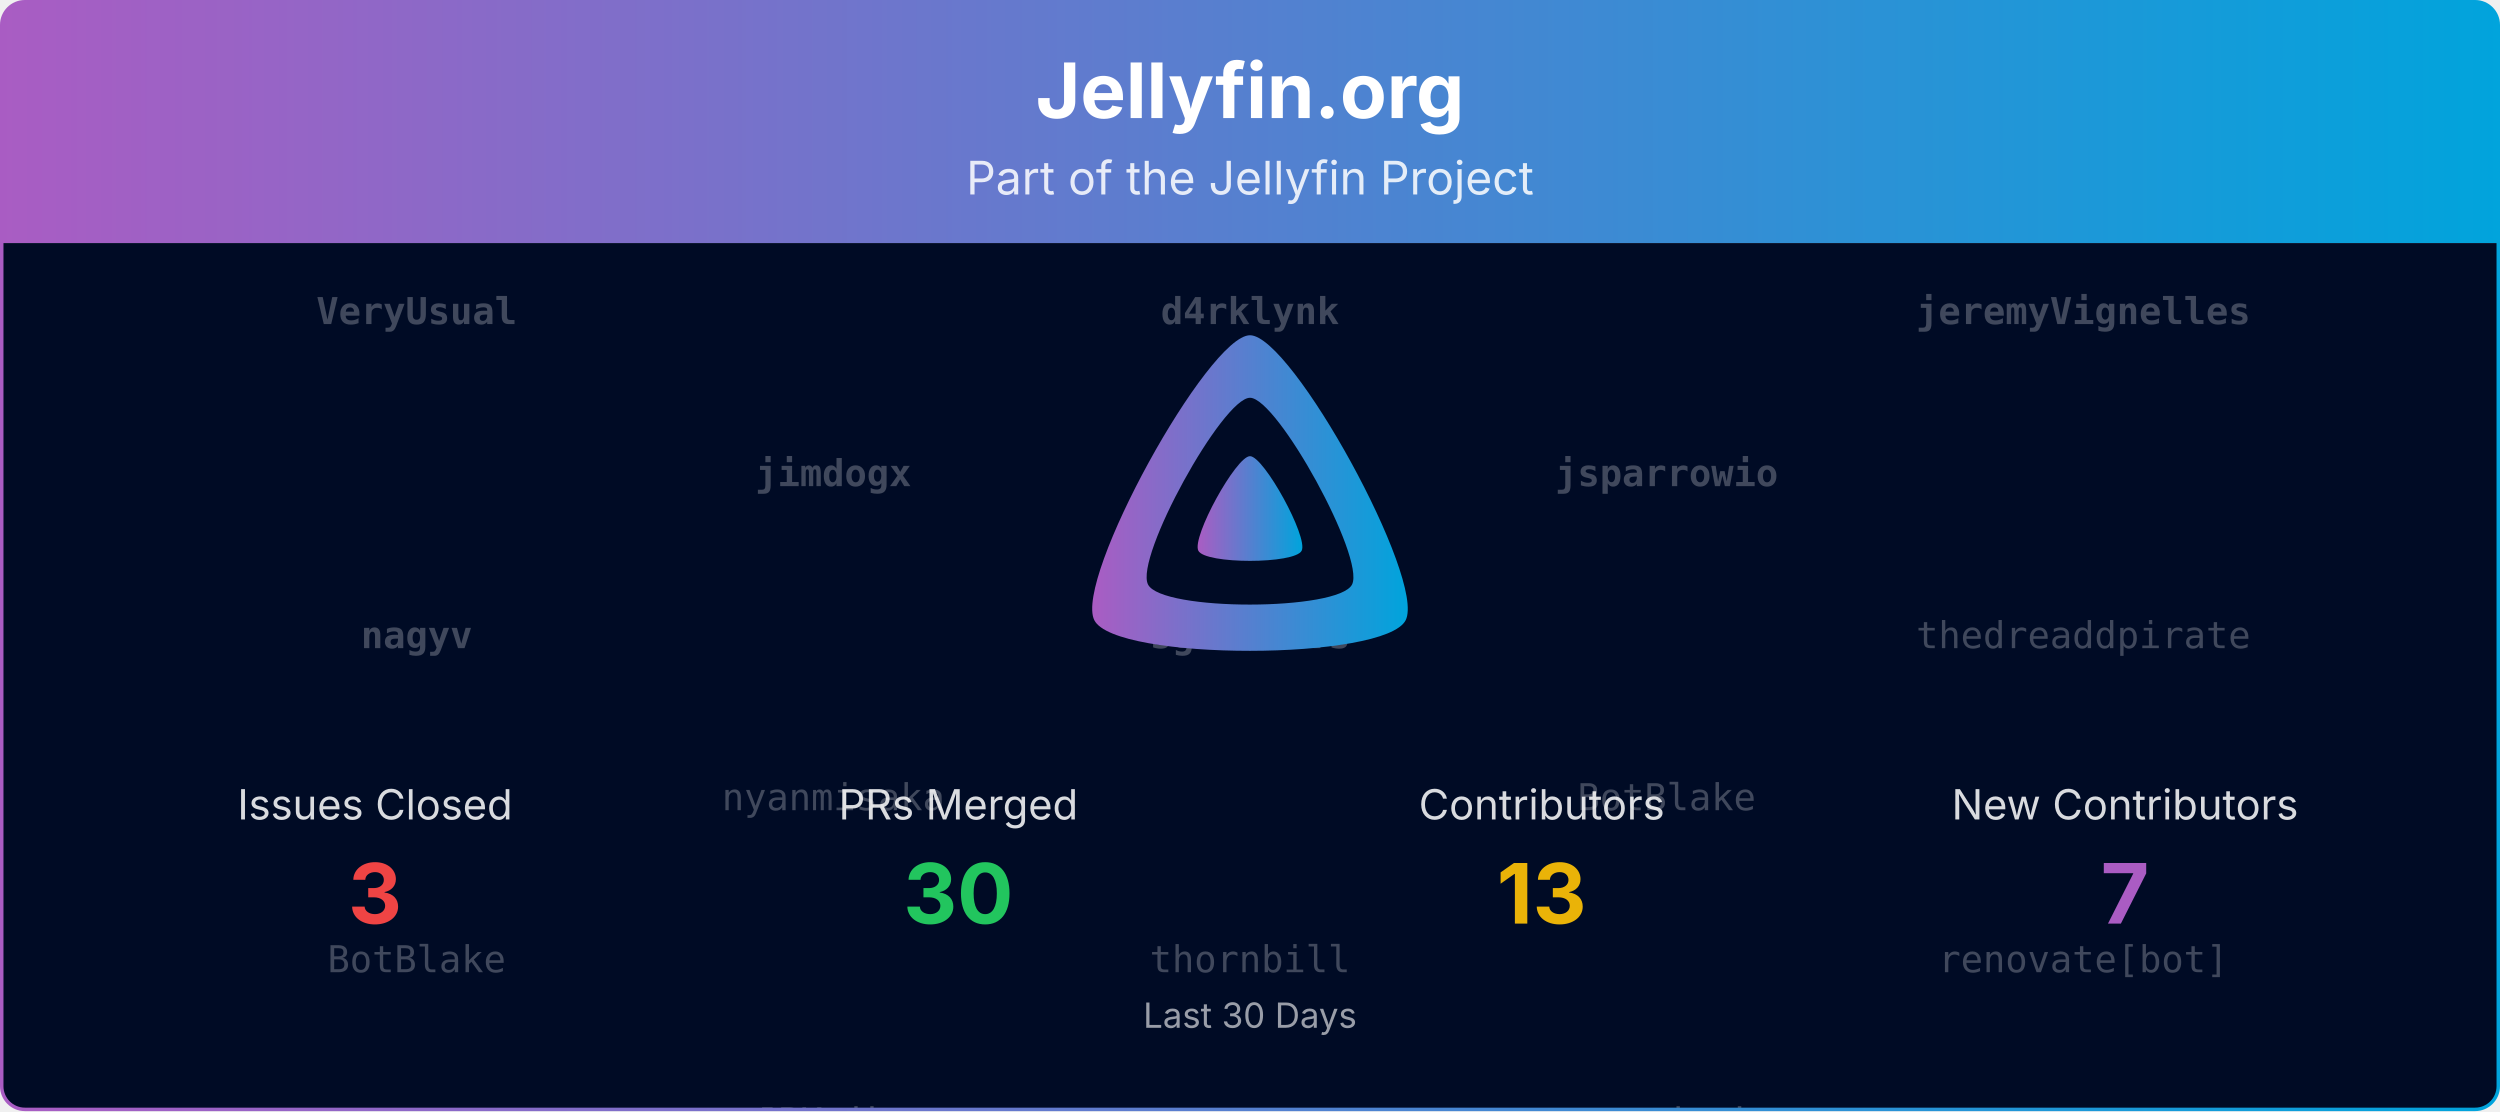
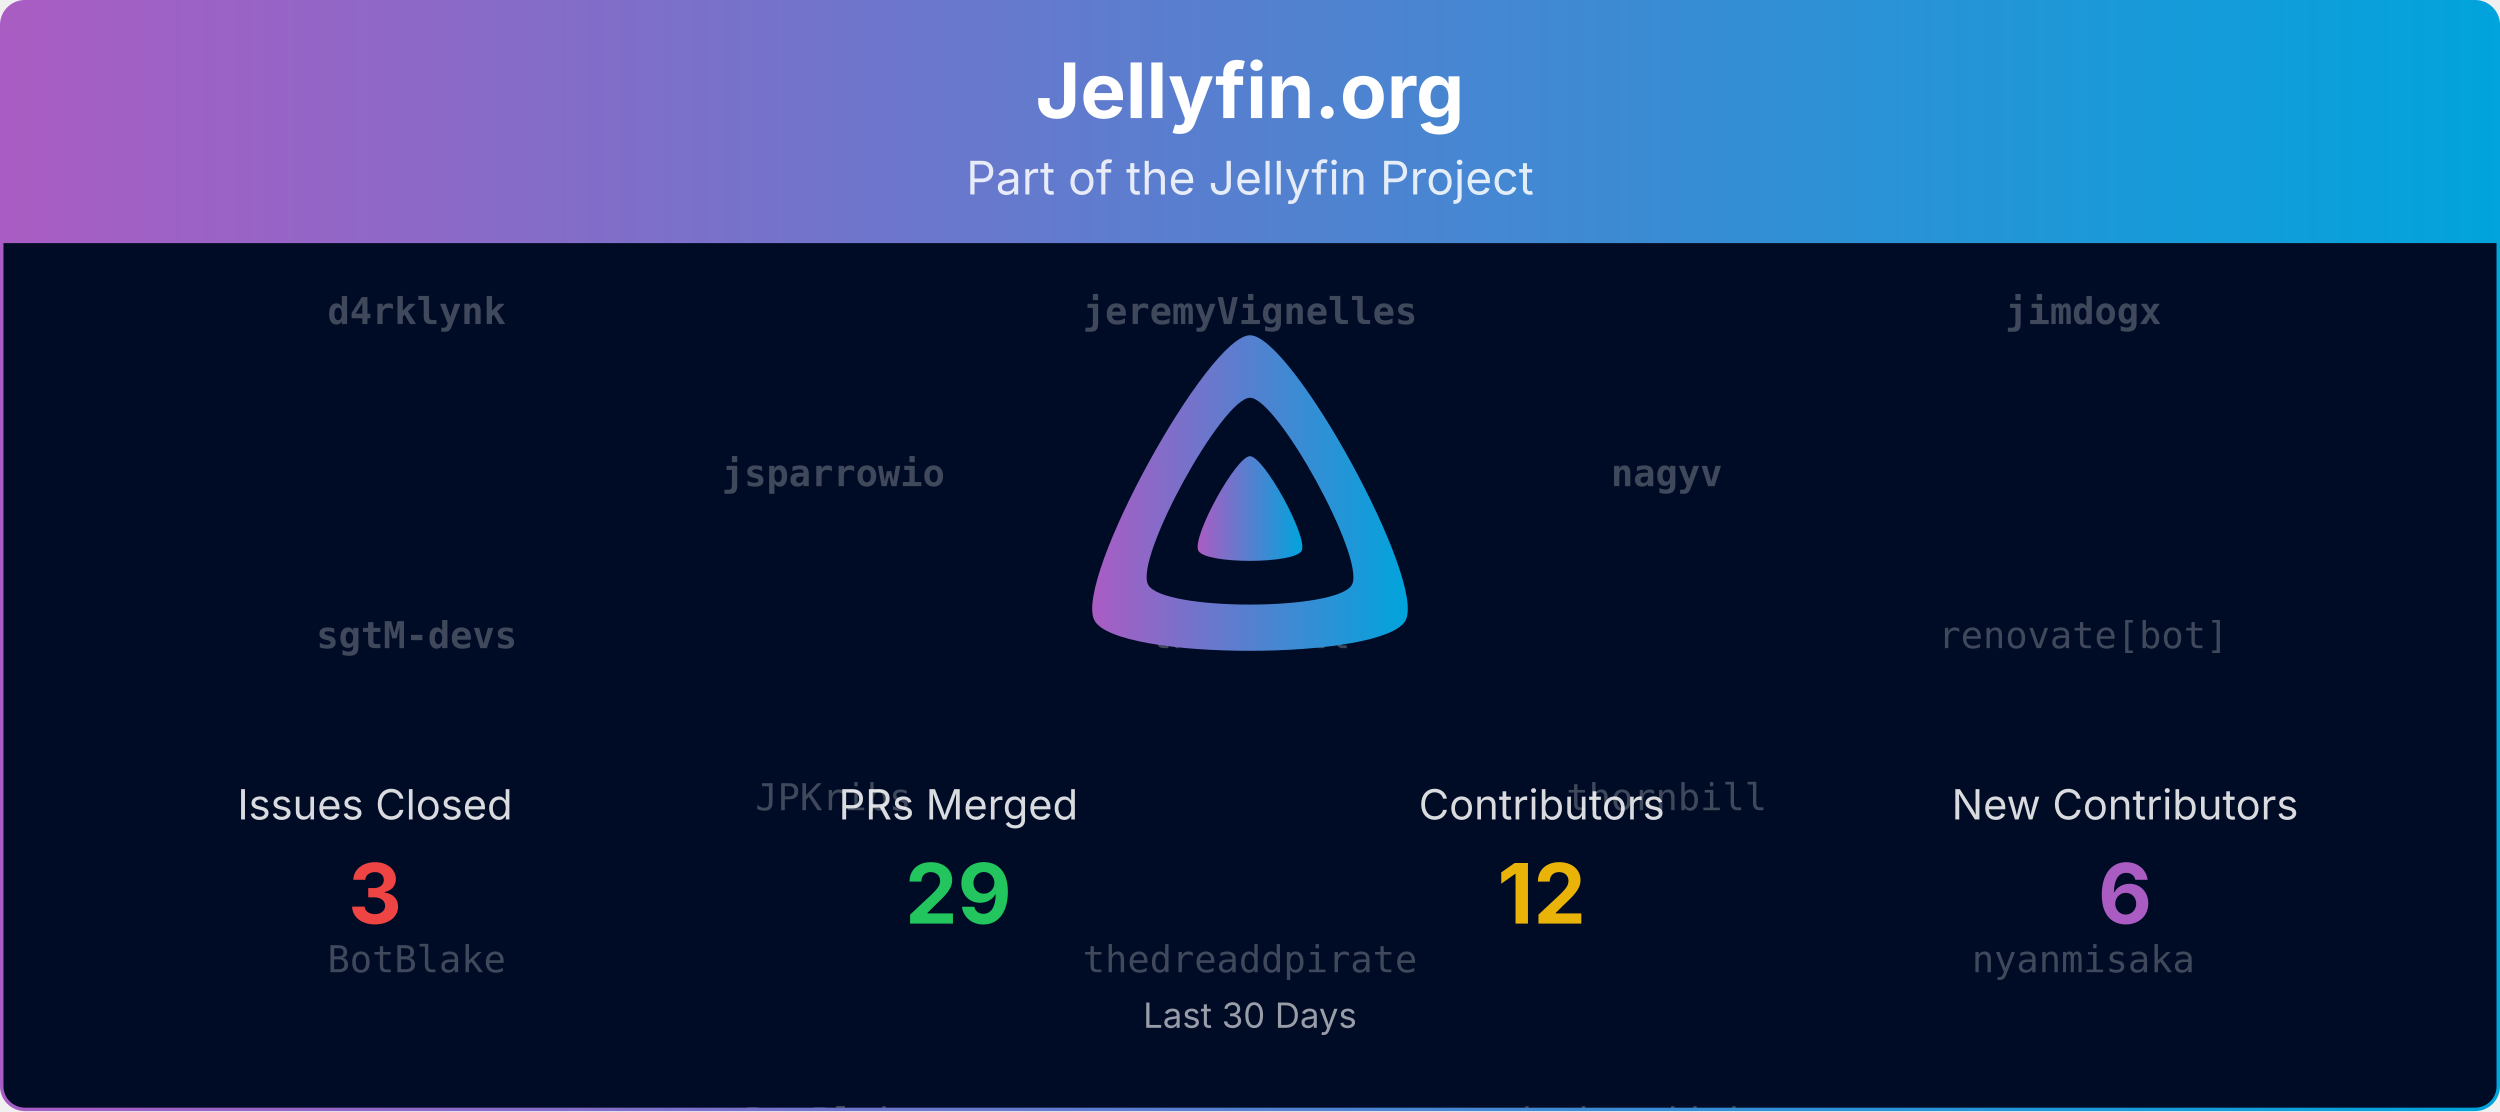
<svg xmlns="http://www.w3.org/2000/svg" viewBox="0 0 1080 480" width="100%" role="img" aria-label="Jellyfin.org">
  <defs>
    <linearGradient id="banner-jellyfin.org-grad" x1="0" y1="0" x2="1" y2="0">
      <stop offset="0%" stop-color="#AA5CC3" />
      <stop offset="100%" stop-color="#00A4DC" />
    </linearGradient>
    <clipPath id="banner-jellyfin.org-grad-clip">
      <rect x="0.75" y="0.75" width="1078.5" height="478.5" rx="10" ry="10" />
    </clipPath>
  </defs>
  <defs>
    <clipPath id="banner-jellyfin.org-grad-rain-clip">
      <rect x="0.75" y="105" width="1078.5" height="374.25" />
    </clipPath>
  </defs>
  <g clip-path="url(#banner-jellyfin.org-grad-clip)">
    <path d="M0.75,10.75 A10.0,10.0 0 0 1 10.75,0.75 L1069.25,0.75 A10.0,10.0 0 0 1 1079.25,10.75 L1079.25,105.00 L0.75,105.00 Z" fill="url(#banner-jellyfin.org-grad)" />
    <text x="540.0" y="51" text-anchor="middle" font-size="33" font-weight="700" font-family="Plus Jakarta Sans, system-ui, -apple-system, Segoe UI, sans-serif" fill="#ffffff">Jellyfin.org</text>
    <text x="540.0" y="84" text-anchor="middle" font-size="20" font-family="Plus Jakarta Sans, system-ui, -apple-system, Segoe UI, sans-serif" fill="#ffffff" opacity="0.85">Part of the Jellyfin Project</text>
    <rect x="0.75" y="105" width="1078.5" height="374.25" fill="#000b25" />
    <g opacity="0.25" clip-path="url(#banner-jellyfin.org-grad-rain-clip)" font-family="ui-monospace, SFMono-Regular, Menlo, Consolas, monospace" font-size="16" fill="#ffffff" text-anchor="middle">
      <g transform="translate(180.00,105)">
        <g>
          <animateTransform attributeName="transform" type="translate" values="0,-420;0,0" dur="10.00s" begin="-0.00s" repeatCount="indefinite" />
-           <text y="35.0" font-weight="700">VeryUsual</text>
-           <text y="175.0" font-weight="700">nagyv</text>
+           <text y="35.0" font-weight="700">d4rklynk</text>
+           <text y="175.0" font-weight="700">sgtM-devs</text>
          <text y="315.0">BotBlake</text>
-           <text y="455.0" font-weight="700">VeryUsual</text>
-           <text y="595.0" font-weight="700">nagyv</text>
+           <text y="455.0" font-weight="700">d4rklynk</text>
+           <text y="595.0" font-weight="700">sgtM-devs</text>
          <text y="735.0">BotBlake</text>
        </g>
      </g>
      <g transform="translate(540.00,105)">
        <g>
          <animateTransform attributeName="transform" type="translate" values="0,-420;0,0" dur="10.00s" begin="-1.91s" repeatCount="indefinite" />
-           <text y="35.0" font-weight="700">d4rklynk</text>
-           <text y="175.0" font-weight="700">sgtM-devs</text>
-           <text y="315.0">thornbill</text>
-           <text y="455.0" font-weight="700">d4rklynk</text>
-           <text y="595.0" font-weight="700">sgtM-devs</text>
-           <text y="735.0">thornbill</text>
+           <text y="35.0" font-weight="700">jeremyVignelles</text>
+           <text y="175.0">thornbill</text>
+           <text y="315.0">thedreaddpirate</text>
+           <text y="455.0" font-weight="700">jeremyVignelles</text>
+           <text y="595.0">thornbill</text>
+           <text y="735.0">thedreaddpirate</text>
        </g>
      </g>
      <g transform="translate(900.00,105)">
        <g>
          <animateTransform attributeName="transform" type="translate" values="0,-420;0,0" dur="10.00s" begin="-3.82s" repeatCount="indefinite" />
-           <text y="35.0" font-weight="700">jeremyVignelles</text>
-           <text y="175.0">thedreaddpirate</text>
-           <text y="315.0">renovate[bot]</text>
-           <text y="455.0" font-weight="700">jeremyVignelles</text>
-           <text y="595.0">thedreaddpirate</text>
-           <text y="735.0">renovate[bot]</text>
+           <text y="35.0" font-weight="700">jimdogx</text>
+           <text y="175.0">renovate[bot]</text>
+           <text y="315.0">nyanmisaka</text>
+           <text y="455.0" font-weight="700">jimdogx</text>
+           <text y="595.0">renovate[bot]</text>
+           <text y="735.0">nyanmisaka</text>
        </g>
      </g>
      <g transform="translate(360.00,105)">
        <g>
          <animateTransform attributeName="transform" type="translate" values="0,-420;0,0" dur="10.00s" begin="-5.73s" repeatCount="indefinite" />
-           <text y="105.0" font-weight="700">jimdogx</text>
-           <text y="245.0">nyanmisaka</text>
-           <text y="385.0">JPKribs</text>
-           <text y="525.0" font-weight="700">jimdogx</text>
-           <text y="665.0">nyanmisaka</text>
-           <text y="805.0">JPKribs</text>
+           <text y="105.0" font-weight="700">jsparrowio</text>
+           <text y="245.0">JPKribs</text>
+           <text y="385.0">BotBlake</text>
+           <text y="525.0" font-weight="700">jsparrowio</text>
+           <text y="665.0">JPKribs</text>
+           <text y="805.0">BotBlake</text>
        </g>
      </g>
      <g transform="translate(720.00,105)">
        <g>
          <animateTransform attributeName="transform" type="translate" values="0,-420;0,0" dur="10.00s" begin="-7.64s" repeatCount="indefinite" />
-           <text y="105.0" font-weight="700">jsparrowio</text>
-           <text y="245.0">BotBlake</text>
-           <text y="385.0">nyanmisaka</text>
-           <text y="525.0" font-weight="700">jsparrowio</text>
-           <text y="665.0">BotBlake</text>
-           <text y="805.0">nyanmisaka</text>
+           <text y="105.0" font-weight="700">nagyv</text>
+           <text y="245.0">thornbill</text>
+           <text y="385.0">thedreaddpirate</text>
+           <text y="525.0" font-weight="700">nagyv</text>
+           <text y="665.0">thornbill</text>
+           <text y="805.0">thedreaddpirate</text>
        </g>
      </g>
    </g>
    <g transform="translate(465.00,138.00) scale(0.29297)">
      <path fill="url(#banner-jellyfin.org-grad)" fill-rule="evenodd" d="M256,23.3c-61.6,0-259.8,359.4-229.6,420.1s429.3,60,459.2,0S317.6,23.3,256,23.3zM406.5,390.8c-19.6,39.3-281.1,39.8-300.9,0s110.1-275.3,150.4-275.3S426.1,351.4,406.5,390.8z" />
      <path fill="url(#banner-jellyfin.org-grad)" d="M256,201.6c-20.4,0-86.2,119.3-76.2,139.4s142.5,19.9,152.4,0S276.5,201.6,256,201.6z" />
    </g>
    <text x="162.0" y="354.0" text-anchor="middle" font-size="18" font-family="Plus Jakarta Sans, system-ui, -apple-system, Segoe UI, sans-serif" fill="#ffffff" opacity="0.85">Issues Closed</text>
    <text x="162.0" y="399.0" text-anchor="middle" font-size="36" font-weight="700" font-family="Plus Jakarta Sans, system-ui, -apple-system, Segoe UI, sans-serif" fill="#ef4444">3</text>
    <text x="414.0" y="354.0" text-anchor="middle" font-size="18" font-family="Plus Jakarta Sans, system-ui, -apple-system, Segoe UI, sans-serif" fill="#ffffff" opacity="0.85">PRs Merged</text>
-     <text x="414.0" y="399.0" text-anchor="middle" font-size="36" font-weight="700" font-family="Plus Jakarta Sans, system-ui, -apple-system, Segoe UI, sans-serif" fill="#22c55e">30</text>
+     <text x="414.0" y="399.0" text-anchor="middle" font-size="36" font-weight="700" font-family="Plus Jakarta Sans, system-ui, -apple-system, Segoe UI, sans-serif" fill="#22c55e">29</text>
    <text x="666.0" y="354.0" text-anchor="middle" font-size="18" font-family="Plus Jakarta Sans, system-ui, -apple-system, Segoe UI, sans-serif" fill="#ffffff" opacity="0.85">Contributors</text>
-     <text x="666.0" y="399.0" text-anchor="middle" font-size="36" font-weight="700" font-family="Plus Jakarta Sans, system-ui, -apple-system, Segoe UI, sans-serif" fill="#eab308">13</text>
+     <text x="666.0" y="399.0" text-anchor="middle" font-size="36" font-weight="700" font-family="Plus Jakarta Sans, system-ui, -apple-system, Segoe UI, sans-serif" fill="#eab308">12</text>
    <text x="918.0" y="354.0" text-anchor="middle" font-size="18" font-family="Plus Jakarta Sans, system-ui, -apple-system, Segoe UI, sans-serif" fill="#ffffff" opacity="0.85">New Contributors</text>
-     <text x="918.0" y="399.0" text-anchor="middle" font-size="36" font-weight="700" font-family="Plus Jakarta Sans, system-ui, -apple-system, Segoe UI, sans-serif" fill="#AA5CC3">7</text>
+     <text x="918.0" y="399.0" text-anchor="middle" font-size="36" font-weight="700" font-family="Plus Jakarta Sans, system-ui, -apple-system, Segoe UI, sans-serif" fill="#AA5CC3">6</text>
    <text x="540.0" y="444.0" text-anchor="middle" font-size="15" font-family="Plus Jakarta Sans, system-ui, -apple-system, Segoe UI, sans-serif" fill="#ffffff" opacity="0.6">Last 30 Days</text>
  </g>
  <rect x="0.75" y="0.75" width="1078.5" height="478.5" rx="10" ry="10" fill="none" stroke="url(#banner-jellyfin.org-grad)" stroke-width="1.5" />
</svg>
